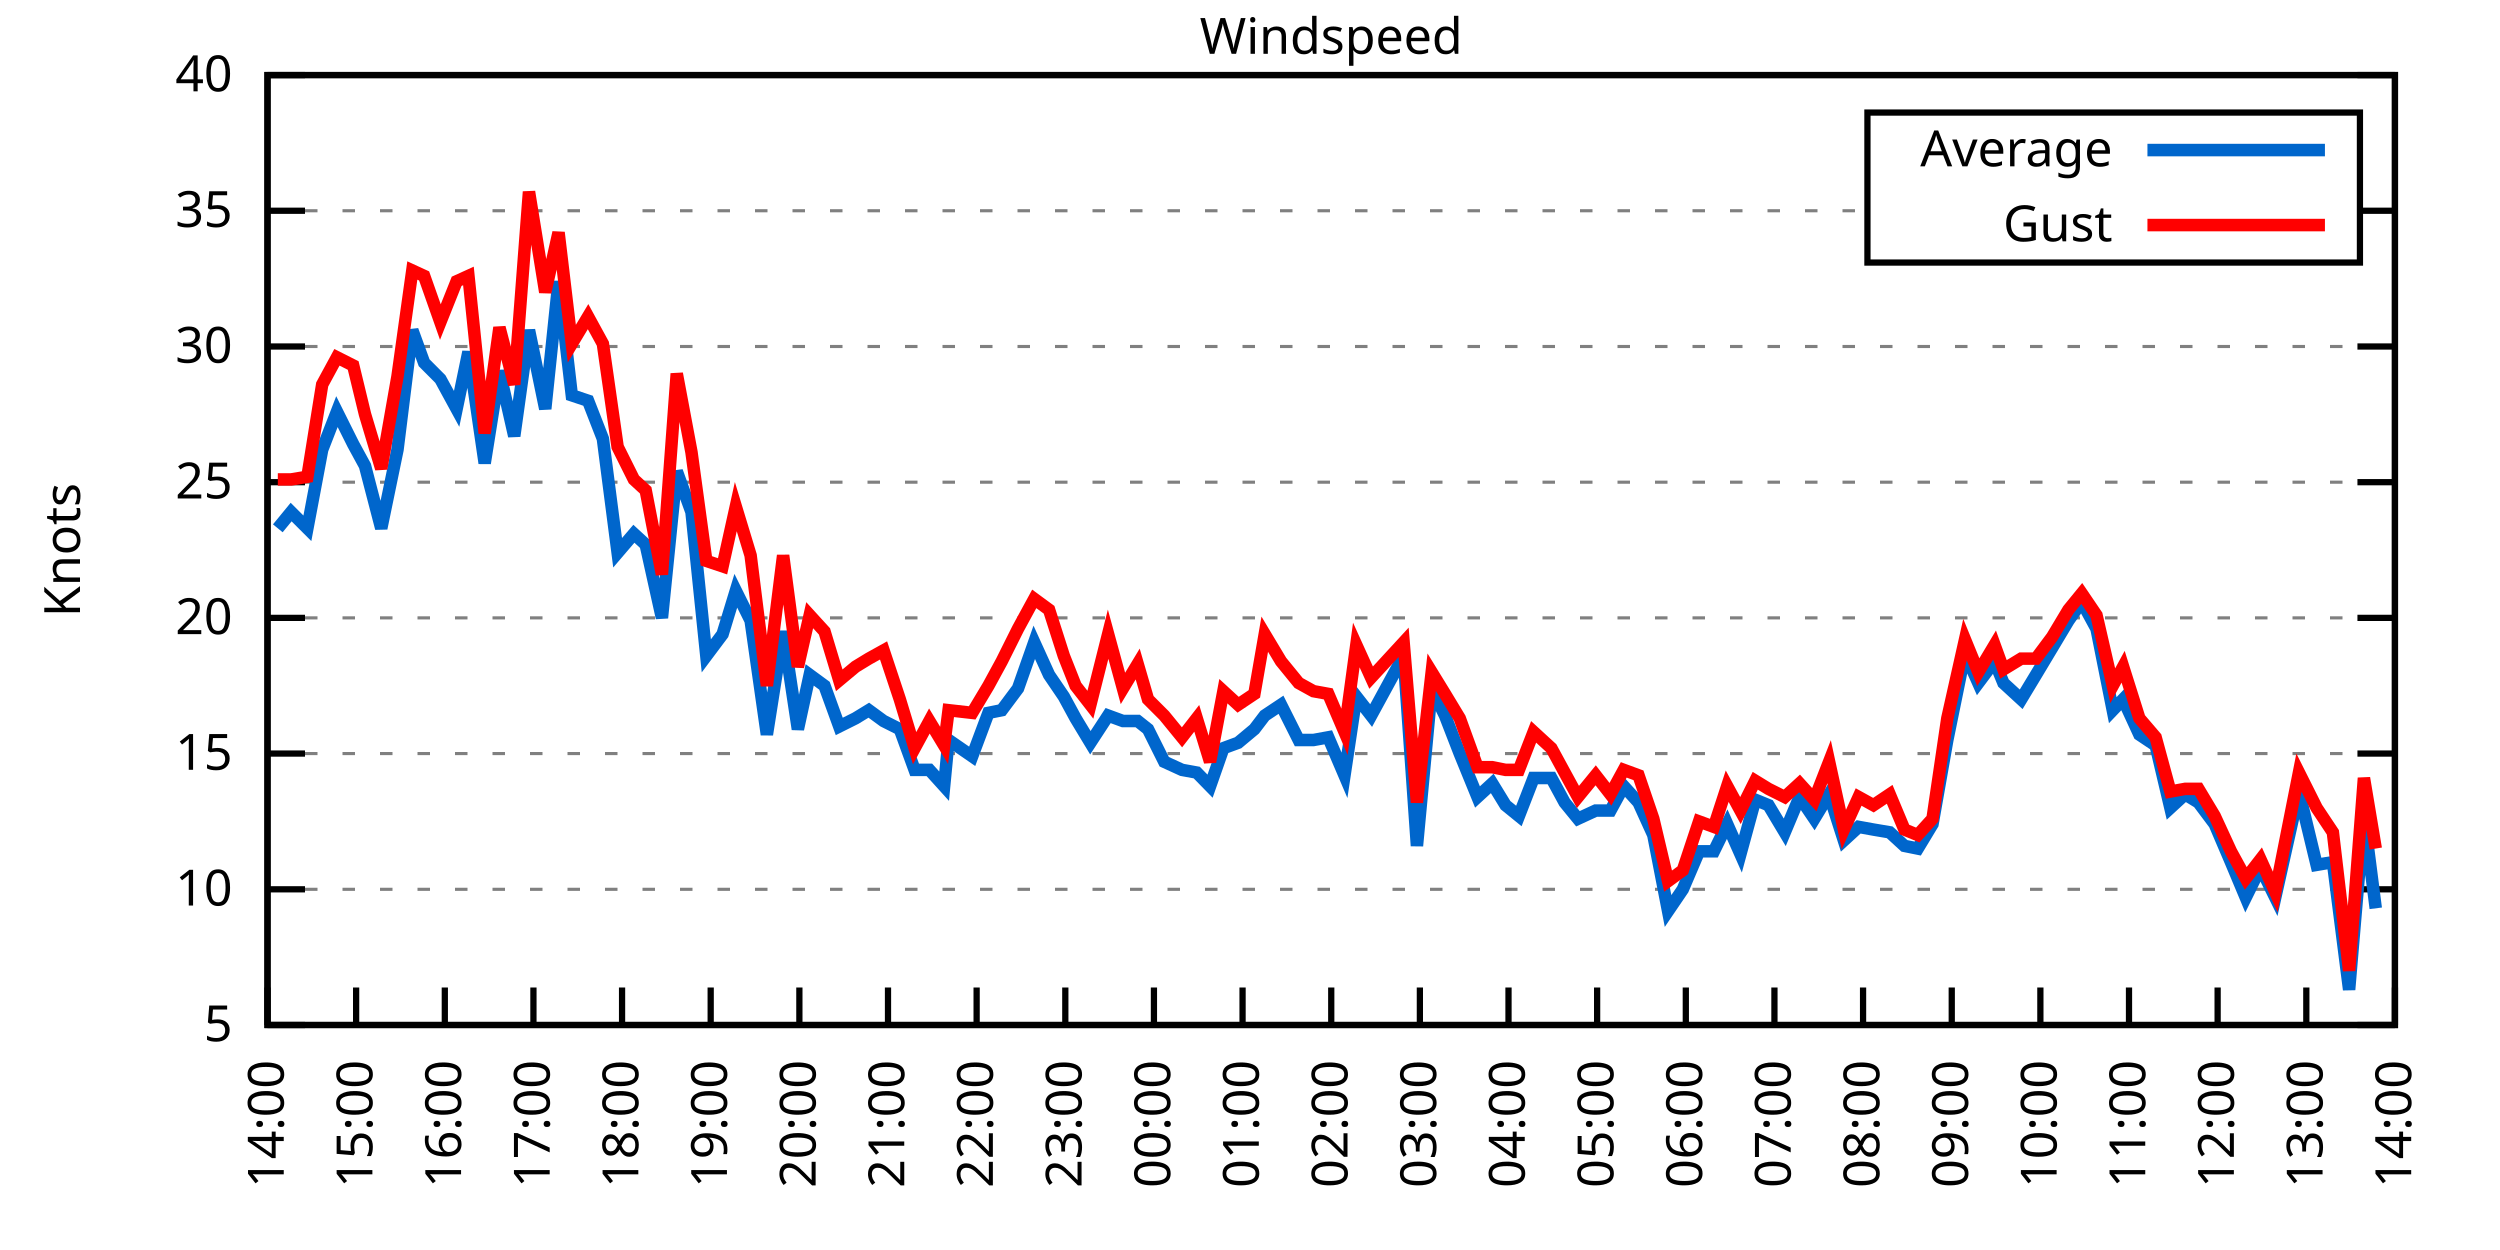
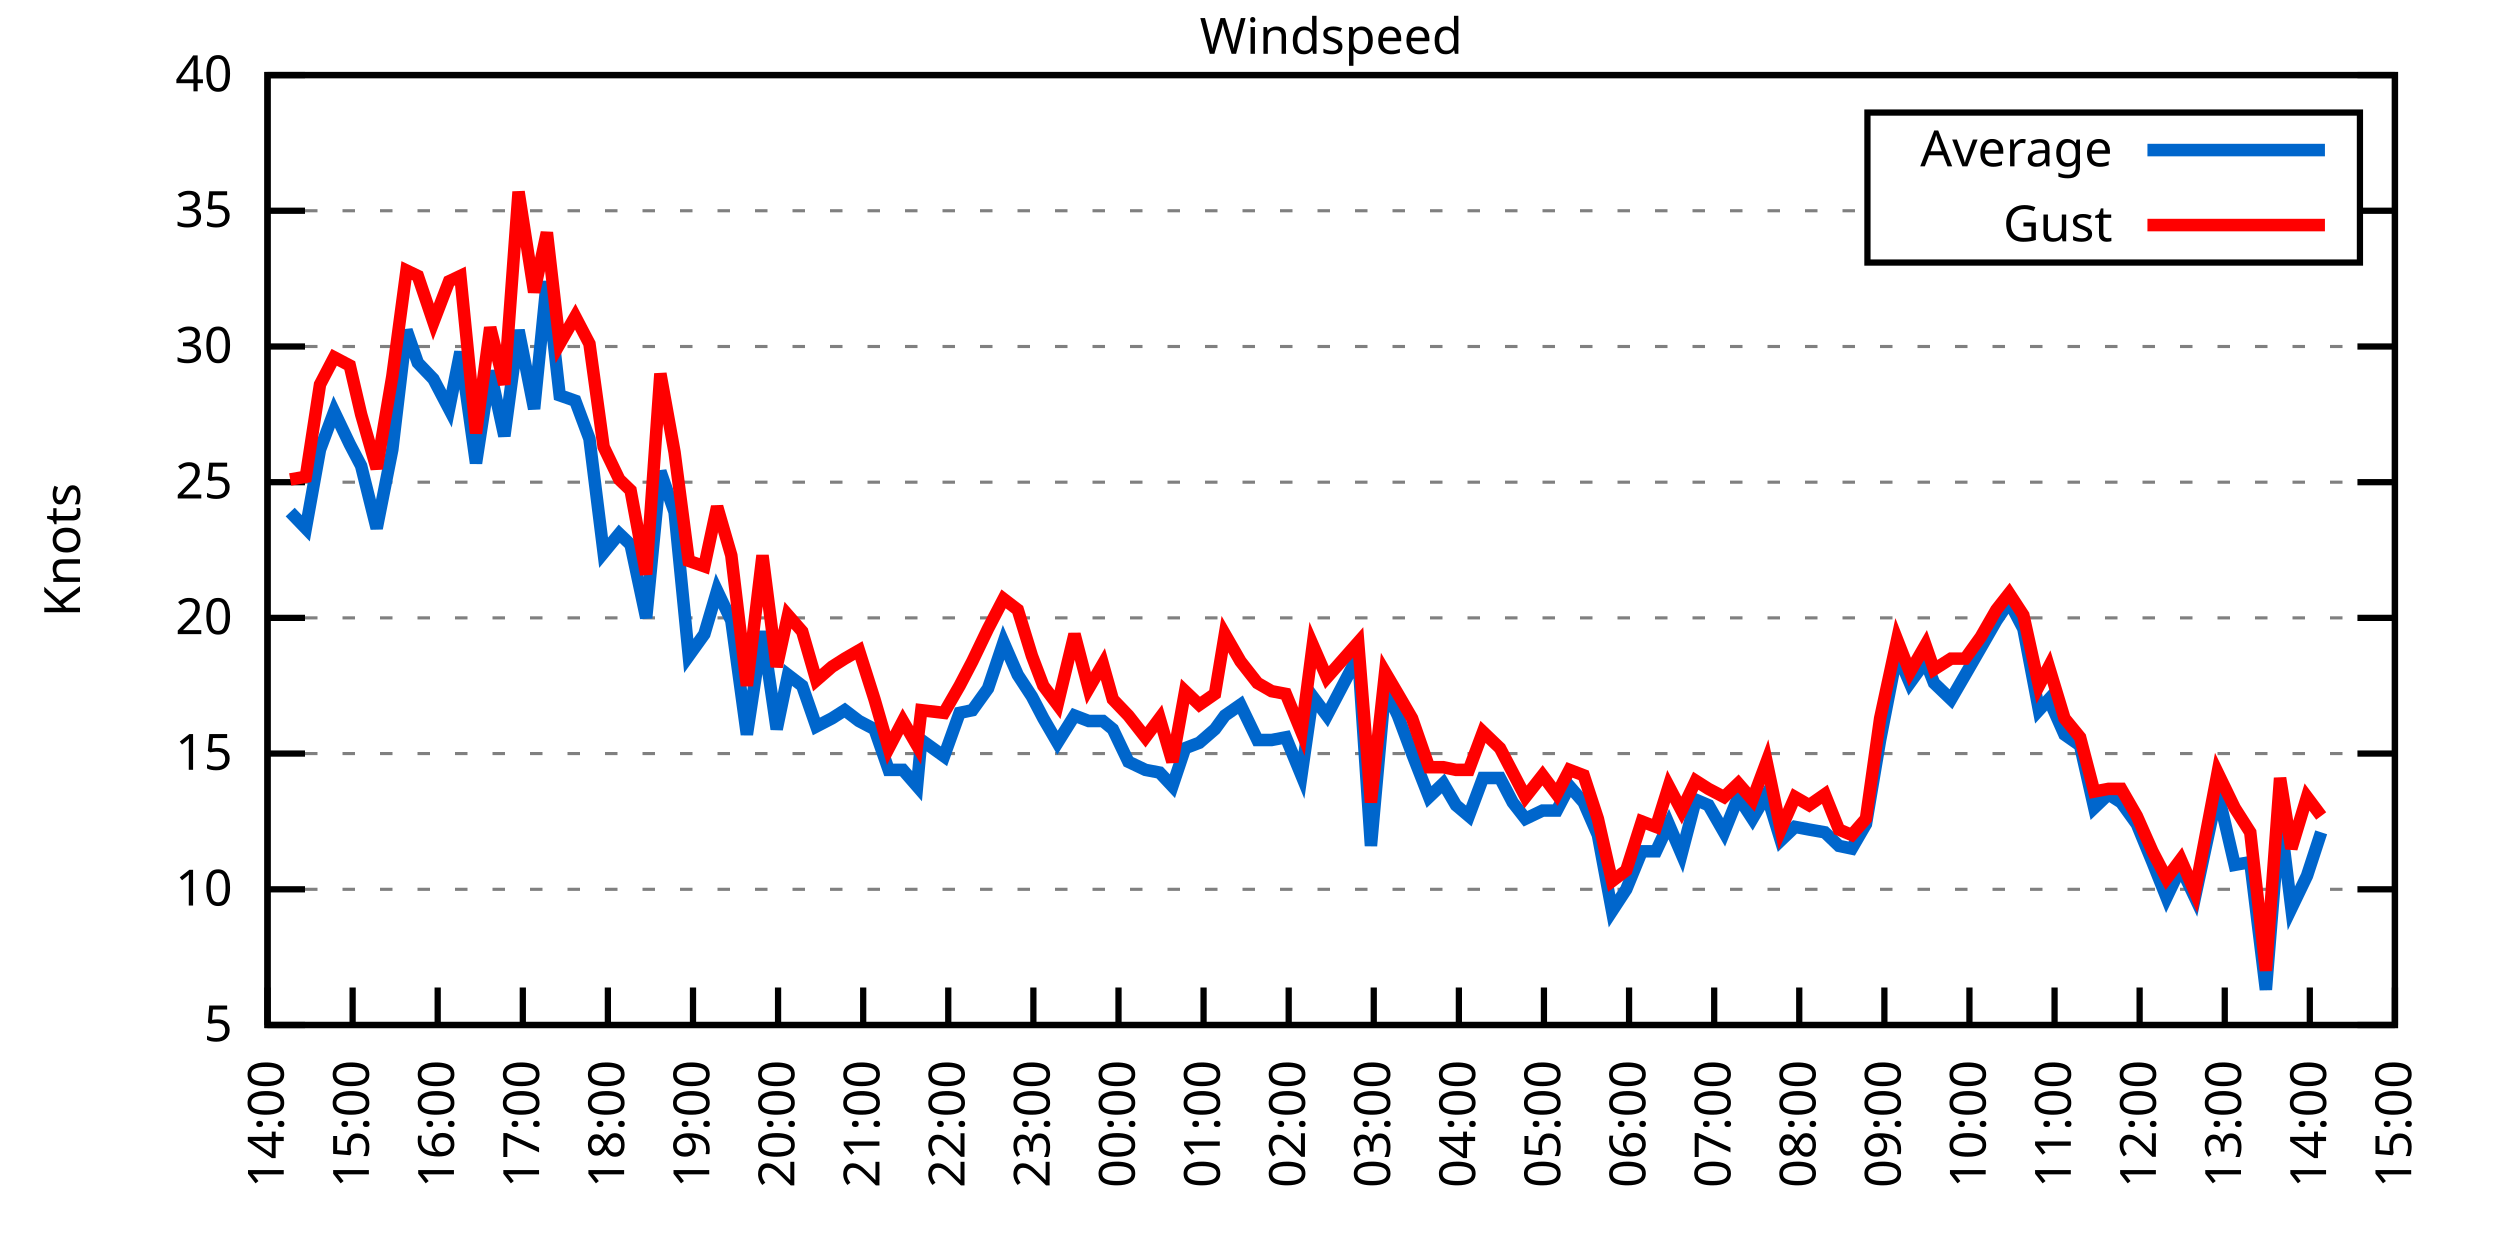
<svg xmlns="http://www.w3.org/2000/svg" xmlns:xlink="http://www.w3.org/1999/xlink" width="400" height="200" viewBox="0 0 400 200">
  <g id="gnuplot_canvas">
    <rect x="0" y="0" width="400" height="200" fill="none" />
    <defs>
      <circle id="gpDot" r="0.5" stroke-width="0.5" stroke="currentColor" />
      <path id="gpPt0" stroke-width="0.333" stroke="currentColor" d="M-1,0 h2 M0,-1 v2" />
      <path id="gpPt1" stroke-width="0.333" stroke="currentColor" d="M-1,-1 L1,1 M1,-1 L-1,1" />
      <path id="gpPt2" stroke-width="0.333" stroke="currentColor" d="M-1,0 L1,0 M0,-1 L0,1 M-1,-1 L1,1 M-1,1 L1,-1" />
      <rect id="gpPt3" stroke-width="0.333" stroke="currentColor" x="-1" y="-1" width="2" height="2" />
      <rect id="gpPt4" stroke-width="0.333" stroke="currentColor" fill="currentColor" x="-1" y="-1" width="2" height="2" />
      <circle id="gpPt5" stroke-width="0.333" stroke="currentColor" cx="0" cy="0" r="1" />
      <use xlink:href="#gpPt5" id="gpPt6" fill="currentColor" stroke="none" />
      <path id="gpPt7" stroke-width="0.333" stroke="currentColor" d="M0,-1.33 L-1.33,0.67 L1.33,0.67 z" />
      <use xlink:href="#gpPt7" id="gpPt8" fill="currentColor" stroke="none" />
      <use xlink:href="#gpPt7" id="gpPt9" stroke="currentColor" transform="rotate(180)" />
      <use xlink:href="#gpPt9" id="gpPt10" fill="currentColor" stroke="none" />
      <use xlink:href="#gpPt3" id="gpPt11" stroke="currentColor" transform="rotate(45)" />
      <use xlink:href="#gpPt11" id="gpPt12" fill="currentColor" stroke="none" />
      <path id="gpPt13" stroke-width="0.333" stroke="currentColor" d="M0,1.330 L1.265,0.411 L0.782,-1.067 L-0.782,-1.076 L-1.265,0.411 z" />
      <use xlink:href="#gpPt13" id="gpPt14" fill="currentColor" stroke="none" />
      <filter id="textbox" filterUnits="objectBoundingBox" x="0" y="0" height="1" width="1">
        <feFlood flood-color="white" flood-opacity="1" result="bgnd" />
        <feComposite in="SourceGraphic" in2="bgnd" operator="atop" />
      </filter>
      <filter id="greybox" filterUnits="objectBoundingBox" x="0" y="0" height="1" width="1">
        <feFlood flood-color="lightgrey" flood-opacity="1" result="grey" />
        <feComposite in="SourceGraphic" in2="grey" operator="atop" />
      </filter>
    </defs>
    <g fill="none" color="white" stroke="currentColor" stroke-width="1.00" stroke-linecap="butt" stroke-linejoin="miter">
</g>
    <g fill="none" color="black" stroke="currentColor" stroke-width="1.00" stroke-linecap="butt" stroke-linejoin="miter">
      <g stroke="none" shape-rendering="crispEdges">
        <polygon fill="rgb(255, 255, 255)" points="42.80,164.00 383.18,164.00 383.18,12.02 42.80,12.02 " />
      </g>
    </g>
    <g fill="none" color="black" stroke="currentColor" stroke-width="1.00" stroke-linecap="butt" stroke-linejoin="miter">
</g>
    <g fill="none" color="black" stroke="black" stroke-width="0.50" stroke-linecap="butt" stroke-linejoin="miter">
</g>
    <g fill="none" color="gray" stroke="currentColor" stroke-width="0.50" stroke-linecap="butt" stroke-linejoin="miter">
      <path stroke="gray" stroke-dasharray="2,4" class="gridline" d="M42.80,164.00 L383.19,164.00  " />
    </g>
    <g fill="none" color="gray" stroke="gray" stroke-width="1.00" stroke-linecap="butt" stroke-linejoin="miter">
</g>
    <g fill="none" color="black" stroke="currentColor" stroke-width="1.00" stroke-linecap="butt" stroke-linejoin="miter">
      <path stroke="black" d="M42.80,164.00 L48.80,164.00 M383.19,164.00 L377.19,164.00  " />
      <g transform="translate(37.20,166.60)" stroke="none" fill="black" font-family="Sans" font-size="8.00" text-anchor="end">
        <text>
          <tspan font-family="Sans"> 5</tspan>
        </text>
      </g>
    </g>
    <g fill="none" color="black" stroke="currentColor" stroke-width="1.00" stroke-linecap="butt" stroke-linejoin="miter">
</g>
    <g fill="none" color="black" stroke="black" stroke-width="0.50" stroke-linecap="butt" stroke-linejoin="miter">
</g>
    <g fill="none" color="gray" stroke="currentColor" stroke-width="0.50" stroke-linecap="butt" stroke-linejoin="miter">
      <path stroke="gray" stroke-dasharray="2,4" class="gridline" d="M42.80,142.29 L383.19,142.29  " />
    </g>
    <g fill="none" color="gray" stroke="gray" stroke-width="1.00" stroke-linecap="butt" stroke-linejoin="miter">
</g>
    <g fill="none" color="black" stroke="currentColor" stroke-width="1.00" stroke-linecap="butt" stroke-linejoin="miter">
      <path stroke="black" d="M42.80,142.29 L48.80,142.29 M383.19,142.29 L377.19,142.29  " />
      <g transform="translate(37.20,144.89)" stroke="none" fill="black" font-family="Sans" font-size="8.00" text-anchor="end">
        <text>
          <tspan font-family="Sans"> 10</tspan>
        </text>
      </g>
    </g>
    <g fill="none" color="black" stroke="currentColor" stroke-width="1.00" stroke-linecap="butt" stroke-linejoin="miter">
</g>
    <g fill="none" color="black" stroke="black" stroke-width="0.50" stroke-linecap="butt" stroke-linejoin="miter">
</g>
    <g fill="none" color="gray" stroke="currentColor" stroke-width="0.50" stroke-linecap="butt" stroke-linejoin="miter">
      <path stroke="gray" stroke-dasharray="2,4" class="gridline" d="M42.80,120.57 L383.19,120.57  " />
    </g>
    <g fill="none" color="gray" stroke="gray" stroke-width="1.00" stroke-linecap="butt" stroke-linejoin="miter">
</g>
    <g fill="none" color="black" stroke="currentColor" stroke-width="1.00" stroke-linecap="butt" stroke-linejoin="miter">
      <path stroke="black" d="M42.80,120.57 L48.80,120.57 M383.19,120.57 L377.19,120.57  " />
      <g transform="translate(37.20,123.17)" stroke="none" fill="black" font-family="Sans" font-size="8.00" text-anchor="end">
        <text>
          <tspan font-family="Sans"> 15</tspan>
        </text>
      </g>
    </g>
    <g fill="none" color="black" stroke="currentColor" stroke-width="1.00" stroke-linecap="butt" stroke-linejoin="miter">
</g>
    <g fill="none" color="black" stroke="black" stroke-width="0.50" stroke-linecap="butt" stroke-linejoin="miter">
</g>
    <g fill="none" color="gray" stroke="currentColor" stroke-width="0.50" stroke-linecap="butt" stroke-linejoin="miter">
      <path stroke="gray" stroke-dasharray="2,4" class="gridline" d="M42.80,98.86 L383.19,98.86  " />
    </g>
    <g fill="none" color="gray" stroke="gray" stroke-width="1.00" stroke-linecap="butt" stroke-linejoin="miter">
</g>
    <g fill="none" color="black" stroke="currentColor" stroke-width="1.00" stroke-linecap="butt" stroke-linejoin="miter">
      <path stroke="black" d="M42.80,98.86 L48.80,98.86 M383.19,98.86 L377.19,98.86  " />
      <g transform="translate(37.20,101.46)" stroke="none" fill="black" font-family="Sans" font-size="8.00" text-anchor="end">
        <text>
          <tspan font-family="Sans"> 20</tspan>
        </text>
      </g>
    </g>
    <g fill="none" color="black" stroke="currentColor" stroke-width="1.00" stroke-linecap="butt" stroke-linejoin="miter">
</g>
    <g fill="none" color="black" stroke="black" stroke-width="0.50" stroke-linecap="butt" stroke-linejoin="miter">
</g>
    <g fill="none" color="gray" stroke="currentColor" stroke-width="0.50" stroke-linecap="butt" stroke-linejoin="miter">
      <path stroke="gray" stroke-dasharray="2,4" class="gridline" d="M42.80,77.15 L383.19,77.15  " />
    </g>
    <g fill="none" color="gray" stroke="gray" stroke-width="1.00" stroke-linecap="butt" stroke-linejoin="miter">
</g>
    <g fill="none" color="black" stroke="currentColor" stroke-width="1.00" stroke-linecap="butt" stroke-linejoin="miter">
      <path stroke="black" d="M42.80,77.15 L48.80,77.15 M383.19,77.15 L377.19,77.15  " />
      <g transform="translate(37.20,79.75)" stroke="none" fill="black" font-family="Sans" font-size="8.00" text-anchor="end">
        <text>
          <tspan font-family="Sans"> 25</tspan>
        </text>
      </g>
    </g>
    <g fill="none" color="black" stroke="currentColor" stroke-width="1.00" stroke-linecap="butt" stroke-linejoin="miter">
</g>
    <g fill="none" color="black" stroke="black" stroke-width="0.50" stroke-linecap="butt" stroke-linejoin="miter">
</g>
    <g fill="none" color="gray" stroke="currentColor" stroke-width="0.50" stroke-linecap="butt" stroke-linejoin="miter">
      <path stroke="gray" stroke-dasharray="2,4" class="gridline" d="M42.80,55.44 L383.19,55.44  " />
    </g>
    <g fill="none" color="gray" stroke="gray" stroke-width="1.00" stroke-linecap="butt" stroke-linejoin="miter">
</g>
    <g fill="none" color="black" stroke="currentColor" stroke-width="1.00" stroke-linecap="butt" stroke-linejoin="miter">
      <path stroke="black" d="M42.80,55.44 L48.80,55.44 M383.19,55.44 L377.19,55.44  " />
      <g transform="translate(37.20,58.04)" stroke="none" fill="black" font-family="Sans" font-size="8.00" text-anchor="end">
        <text>
          <tspan font-family="Sans"> 30</tspan>
        </text>
      </g>
    </g>
    <g fill="none" color="black" stroke="currentColor" stroke-width="1.00" stroke-linecap="butt" stroke-linejoin="miter">
</g>
    <g fill="none" color="black" stroke="black" stroke-width="0.50" stroke-linecap="butt" stroke-linejoin="miter">
</g>
    <g fill="none" color="gray" stroke="currentColor" stroke-width="0.50" stroke-linecap="butt" stroke-linejoin="miter">
      <path stroke="gray" stroke-dasharray="2,4" class="gridline" d="M42.80,33.72 L298.79,33.72 M377.59,33.72 L383.19,33.72  " />
    </g>
    <g fill="none" color="gray" stroke="gray" stroke-width="1.00" stroke-linecap="butt" stroke-linejoin="miter">
</g>
    <g fill="none" color="black" stroke="currentColor" stroke-width="1.00" stroke-linecap="butt" stroke-linejoin="miter">
      <path stroke="black" d="M42.80,33.72 L48.80,33.72 M383.19,33.72 L377.19,33.72  " />
      <g transform="translate(37.20,36.32)" stroke="none" fill="black" font-family="Sans" font-size="8.00" text-anchor="end">
        <text>
          <tspan font-family="Sans"> 35</tspan>
        </text>
      </g>
    </g>
    <g fill="none" color="black" stroke="currentColor" stroke-width="1.00" stroke-linecap="butt" stroke-linejoin="miter">
</g>
    <g fill="none" color="black" stroke="black" stroke-width="0.50" stroke-linecap="butt" stroke-linejoin="miter">
</g>
    <g fill="none" color="gray" stroke="currentColor" stroke-width="0.50" stroke-linecap="butt" stroke-linejoin="miter">
      <path stroke="gray" stroke-dasharray="2,4" class="gridline" d="M42.80,12.01 L383.19,12.01  " />
    </g>
    <g fill="none" color="gray" stroke="gray" stroke-width="1.00" stroke-linecap="butt" stroke-linejoin="miter">
</g>
    <g fill="none" color="black" stroke="currentColor" stroke-width="1.00" stroke-linecap="butt" stroke-linejoin="miter">
      <path stroke="black" d="M42.80,12.01 L48.80,12.01 M383.19,12.01 L377.19,12.01  " />
      <g transform="translate(37.20,14.61)" stroke="none" fill="black" font-family="Sans" font-size="8.00" text-anchor="end">
        <text>
          <tspan font-family="Sans"> 40</tspan>
        </text>
      </g>
    </g>
    <g fill="none" color="black" stroke="currentColor" stroke-width="1.00" stroke-linecap="butt" stroke-linejoin="miter">
      <path stroke="black" d="M42.80,164.00 L42.80,158.00  " />
      <g transform="translate(45.40,169.60) rotate(270.00)" stroke="none" fill="black" font-family="Sans" font-size="8.00" text-anchor="end">
        <text>
          <tspan font-family="Sans">14:00</tspan>
        </text>
      </g>
    </g>
    <g fill="none" color="black" stroke="currentColor" stroke-width="1.00" stroke-linecap="butt" stroke-linejoin="miter">
-       <path stroke="black" d="M56.98,164.00 L56.98,158.00  " />
-       <g transform="translate(59.58,169.60) rotate(270.00)" stroke="none" fill="black" font-family="Sans" font-size="8.00" text-anchor="end">
+       <path stroke="black" d="M56.42,164.00 L56.42,158.00  " />
+       <g transform="translate(59.02,169.60) rotate(270.00)" stroke="none" fill="black" font-family="Sans" font-size="8.00" text-anchor="end">
        <text>
          <tspan font-family="Sans">15:00</tspan>
        </text>
      </g>
    </g>
    <g fill="none" color="black" stroke="currentColor" stroke-width="1.00" stroke-linecap="butt" stroke-linejoin="miter">
-       <path stroke="black" d="M71.17,164.00 L71.17,158.00  " />
-       <g transform="translate(73.77,169.60) rotate(270.00)" stroke="none" fill="black" font-family="Sans" font-size="8.00" text-anchor="end">
+       <path stroke="black" d="M70.03,164.00 L70.03,158.00  " />
+       <g transform="translate(72.63,169.60) rotate(270.00)" stroke="none" fill="black" font-family="Sans" font-size="8.00" text-anchor="end">
        <text>
          <tspan font-family="Sans">16:00</tspan>
        </text>
      </g>
    </g>
    <g fill="none" color="black" stroke="currentColor" stroke-width="1.00" stroke-linecap="butt" stroke-linejoin="miter">
-       <path stroke="black" d="M85.35,164.00 L85.35,158.00  " />
-       <g transform="translate(87.95,169.60) rotate(270.00)" stroke="none" fill="black" font-family="Sans" font-size="8.00" text-anchor="end">
+       <path stroke="black" d="M83.65,164.00 L83.65,158.00  " />
+       <g transform="translate(86.25,169.60) rotate(270.00)" stroke="none" fill="black" font-family="Sans" font-size="8.00" text-anchor="end">
        <text>
          <tspan font-family="Sans">17:00</tspan>
        </text>
      </g>
    </g>
    <g fill="none" color="black" stroke="currentColor" stroke-width="1.00" stroke-linecap="butt" stroke-linejoin="miter">
-       <path stroke="black" d="M99.53,164.00 L99.53,158.00  " />
-       <g transform="translate(102.13,169.60) rotate(270.00)" stroke="none" fill="black" font-family="Sans" font-size="8.00" text-anchor="end">
+       <path stroke="black" d="M97.26,164.00 L97.26,158.00  " />
+       <g transform="translate(99.86,169.60) rotate(270.00)" stroke="none" fill="black" font-family="Sans" font-size="8.00" text-anchor="end">
        <text>
          <tspan font-family="Sans">18:00</tspan>
        </text>
      </g>
    </g>
    <g fill="none" color="black" stroke="currentColor" stroke-width="1.00" stroke-linecap="butt" stroke-linejoin="miter">
-       <path stroke="black" d="M113.71,164.00 L113.71,158.00  " />
-       <g transform="translate(116.31,169.60) rotate(270.00)" stroke="none" fill="black" font-family="Sans" font-size="8.00" text-anchor="end">
+       <path stroke="black" d="M110.88,164.00 L110.88,158.00  " />
+       <g transform="translate(113.48,169.60) rotate(270.00)" stroke="none" fill="black" font-family="Sans" font-size="8.00" text-anchor="end">
        <text>
          <tspan font-family="Sans">19:00</tspan>
        </text>
      </g>
    </g>
    <g fill="none" color="black" stroke="currentColor" stroke-width="1.00" stroke-linecap="butt" stroke-linejoin="miter">
-       <path stroke="black" d="M127.90,164.00 L127.90,158.00  " />
-       <g transform="translate(130.50,169.60) rotate(270.00)" stroke="none" fill="black" font-family="Sans" font-size="8.00" text-anchor="end">
+       <path stroke="black" d="M124.49,164.00 L124.49,158.00  " />
+       <g transform="translate(127.09,169.60) rotate(270.00)" stroke="none" fill="black" font-family="Sans" font-size="8.00" text-anchor="end">
        <text>
          <tspan font-family="Sans">20:00</tspan>
        </text>
      </g>
    </g>
    <g fill="none" color="black" stroke="currentColor" stroke-width="1.00" stroke-linecap="butt" stroke-linejoin="miter">
-       <path stroke="black" d="M142.08,164.00 L142.08,158.00  " />
-       <g transform="translate(144.68,169.60) rotate(270.00)" stroke="none" fill="black" font-family="Sans" font-size="8.00" text-anchor="end">
+       <path stroke="black" d="M138.11,164.00 L138.11,158.00  " />
+       <g transform="translate(140.71,169.60) rotate(270.00)" stroke="none" fill="black" font-family="Sans" font-size="8.00" text-anchor="end">
        <text>
          <tspan font-family="Sans">21:00</tspan>
        </text>
      </g>
    </g>
    <g fill="none" color="black" stroke="currentColor" stroke-width="1.00" stroke-linecap="butt" stroke-linejoin="miter">
-       <path stroke="black" d="M156.26,164.00 L156.26,158.00  " />
-       <g transform="translate(158.86,169.60) rotate(270.00)" stroke="none" fill="black" font-family="Sans" font-size="8.00" text-anchor="end">
+       <path stroke="black" d="M151.72,164.00 L151.72,158.00  " />
+       <g transform="translate(154.32,169.60) rotate(270.00)" stroke="none" fill="black" font-family="Sans" font-size="8.00" text-anchor="end">
        <text>
          <tspan font-family="Sans">22:00</tspan>
        </text>
      </g>
    </g>
    <g fill="none" color="black" stroke="currentColor" stroke-width="1.00" stroke-linecap="butt" stroke-linejoin="miter">
-       <path stroke="black" d="M170.45,164.00 L170.45,158.00  " />
-       <g transform="translate(173.05,169.60) rotate(270.00)" stroke="none" fill="black" font-family="Sans" font-size="8.00" text-anchor="end">
+       <path stroke="black" d="M165.34,164.00 L165.34,158.00  " />
+       <g transform="translate(167.94,169.60) rotate(270.00)" stroke="none" fill="black" font-family="Sans" font-size="8.00" text-anchor="end">
        <text>
          <tspan font-family="Sans">23:00</tspan>
        </text>
      </g>
    </g>
    <g fill="none" color="black" stroke="currentColor" stroke-width="1.00" stroke-linecap="butt" stroke-linejoin="miter">
-       <path stroke="black" d="M184.63,164.00 L184.63,158.00  " />
-       <g transform="translate(187.23,169.60) rotate(270.00)" stroke="none" fill="black" font-family="Sans" font-size="8.00" text-anchor="end">
+       <path stroke="black" d="M178.96,164.00 L178.96,158.00  " />
+       <g transform="translate(181.56,169.60) rotate(270.00)" stroke="none" fill="black" font-family="Sans" font-size="8.00" text-anchor="end">
        <text>
          <tspan font-family="Sans">00:00</tspan>
        </text>
      </g>
    </g>
    <g fill="none" color="black" stroke="currentColor" stroke-width="1.00" stroke-linecap="butt" stroke-linejoin="miter">
-       <path stroke="black" d="M198.81,164.00 L198.81,158.00  " />
-       <g transform="translate(201.41,169.60) rotate(270.00)" stroke="none" fill="black" font-family="Sans" font-size="8.00" text-anchor="end">
+       <path stroke="black" d="M192.57,164.00 L192.57,158.00  " />
+       <g transform="translate(195.17,169.60) rotate(270.00)" stroke="none" fill="black" font-family="Sans" font-size="8.00" text-anchor="end">
        <text>
          <tspan font-family="Sans">01:00</tspan>
        </text>
      </g>
    </g>
    <g fill="none" color="black" stroke="currentColor" stroke-width="1.00" stroke-linecap="butt" stroke-linejoin="miter">
-       <path stroke="black" d="M213.00,164.00 L213.00,158.00  " />
-       <g transform="translate(215.60,169.60) rotate(270.00)" stroke="none" fill="black" font-family="Sans" font-size="8.00" text-anchor="end">
+       <path stroke="black" d="M206.19,164.00 L206.19,158.00  " />
+       <g transform="translate(208.79,169.60) rotate(270.00)" stroke="none" fill="black" font-family="Sans" font-size="8.00" text-anchor="end">
        <text>
          <tspan font-family="Sans">02:00</tspan>
        </text>
      </g>
    </g>
    <g fill="none" color="black" stroke="currentColor" stroke-width="1.00" stroke-linecap="butt" stroke-linejoin="miter">
-       <path stroke="black" d="M227.18,164.00 L227.18,158.00  " />
-       <g transform="translate(229.78,169.60) rotate(270.00)" stroke="none" fill="black" font-family="Sans" font-size="8.00" text-anchor="end">
+       <path stroke="black" d="M219.80,164.00 L219.80,158.00  " />
+       <g transform="translate(222.40,169.60) rotate(270.00)" stroke="none" fill="black" font-family="Sans" font-size="8.00" text-anchor="end">
        <text>
          <tspan font-family="Sans">03:00</tspan>
        </text>
      </g>
    </g>
    <g fill="none" color="black" stroke="currentColor" stroke-width="1.00" stroke-linecap="butt" stroke-linejoin="miter">
-       <path stroke="black" d="M241.36,164.00 L241.36,158.00  " />
-       <g transform="translate(243.96,169.60) rotate(270.00)" stroke="none" fill="black" font-family="Sans" font-size="8.00" text-anchor="end">
+       <path stroke="black" d="M233.42,164.00 L233.42,158.00  " />
+       <g transform="translate(236.02,169.60) rotate(270.00)" stroke="none" fill="black" font-family="Sans" font-size="8.00" text-anchor="end">
        <text>
          <tspan font-family="Sans">04:00</tspan>
        </text>
      </g>
    </g>
    <g fill="none" color="black" stroke="currentColor" stroke-width="1.00" stroke-linecap="butt" stroke-linejoin="miter">
-       <path stroke="black" d="M255.54,164.00 L255.54,158.00  " />
-       <g transform="translate(258.14,169.60) rotate(270.00)" stroke="none" fill="black" font-family="Sans" font-size="8.00" text-anchor="end">
+       <path stroke="black" d="M247.03,164.00 L247.03,158.00  " />
+       <g transform="translate(249.63,169.60) rotate(270.00)" stroke="none" fill="black" font-family="Sans" font-size="8.00" text-anchor="end">
        <text>
          <tspan font-family="Sans">05:00</tspan>
        </text>
      </g>
    </g>
    <g fill="none" color="black" stroke="currentColor" stroke-width="1.00" stroke-linecap="butt" stroke-linejoin="miter">
-       <path stroke="black" d="M269.73,164.00 L269.73,158.00  " />
-       <g transform="translate(272.33,169.60) rotate(270.00)" stroke="none" fill="black" font-family="Sans" font-size="8.00" text-anchor="end">
+       <path stroke="black" d="M260.65,164.00 L260.65,158.00  " />
+       <g transform="translate(263.25,169.60) rotate(270.00)" stroke="none" fill="black" font-family="Sans" font-size="8.00" text-anchor="end">
        <text>
          <tspan font-family="Sans">06:00</tspan>
        </text>
      </g>
    </g>
    <g fill="none" color="black" stroke="currentColor" stroke-width="1.00" stroke-linecap="butt" stroke-linejoin="miter">
-       <path stroke="black" d="M283.91,164.00 L283.91,158.00  " />
-       <g transform="translate(286.51,169.60) rotate(270.00)" stroke="none" fill="black" font-family="Sans" font-size="8.00" text-anchor="end">
+       <path stroke="black" d="M274.27,164.00 L274.27,158.00  " />
+       <g transform="translate(276.87,169.60) rotate(270.00)" stroke="none" fill="black" font-family="Sans" font-size="8.00" text-anchor="end">
        <text>
          <tspan font-family="Sans">07:00</tspan>
        </text>
      </g>
    </g>
    <g fill="none" color="black" stroke="currentColor" stroke-width="1.00" stroke-linecap="butt" stroke-linejoin="miter">
-       <path stroke="black" d="M298.09,164.00 L298.09,158.00  " />
-       <g transform="translate(300.69,169.60) rotate(270.00)" stroke="none" fill="black" font-family="Sans" font-size="8.00" text-anchor="end">
+       <path stroke="black" d="M287.88,164.00 L287.88,158.00  " />
+       <g transform="translate(290.48,169.60) rotate(270.00)" stroke="none" fill="black" font-family="Sans" font-size="8.00" text-anchor="end">
        <text>
          <tspan font-family="Sans">08:00</tspan>
        </text>
      </g>
    </g>
    <g fill="none" color="black" stroke="currentColor" stroke-width="1.00" stroke-linecap="butt" stroke-linejoin="miter">
-       <path stroke="black" d="M312.28,164.00 L312.28,158.00  " />
-       <g transform="translate(314.88,169.60) rotate(270.00)" stroke="none" fill="black" font-family="Sans" font-size="8.00" text-anchor="end">
+       <path stroke="black" d="M301.50,164.00 L301.50,158.00  " />
+       <g transform="translate(304.10,169.60) rotate(270.00)" stroke="none" fill="black" font-family="Sans" font-size="8.00" text-anchor="end">
        <text>
          <tspan font-family="Sans">09:00</tspan>
        </text>
      </g>
    </g>
    <g fill="none" color="black" stroke="currentColor" stroke-width="1.00" stroke-linecap="butt" stroke-linejoin="miter">
-       <path stroke="black" d="M326.46,164.00 L326.46,158.00  " />
-       <g transform="translate(329.06,169.60) rotate(270.00)" stroke="none" fill="black" font-family="Sans" font-size="8.00" text-anchor="end">
+       <path stroke="black" d="M315.11,164.00 L315.11,158.00  " />
+       <g transform="translate(317.71,169.60) rotate(270.00)" stroke="none" fill="black" font-family="Sans" font-size="8.00" text-anchor="end">
        <text>
          <tspan font-family="Sans">10:00</tspan>
        </text>
      </g>
    </g>
    <g fill="none" color="black" stroke="currentColor" stroke-width="1.00" stroke-linecap="butt" stroke-linejoin="miter">
-       <path stroke="black" d="M340.64,164.00 L340.64,158.00  " />
-       <g transform="translate(343.24,169.60) rotate(270.00)" stroke="none" fill="black" font-family="Sans" font-size="8.00" text-anchor="end">
+       <path stroke="black" d="M328.73,164.00 L328.73,158.00  " />
+       <g transform="translate(331.33,169.60) rotate(270.00)" stroke="none" fill="black" font-family="Sans" font-size="8.00" text-anchor="end">
        <text>
          <tspan font-family="Sans">11:00</tspan>
        </text>
      </g>
    </g>
    <g fill="none" color="black" stroke="currentColor" stroke-width="1.00" stroke-linecap="butt" stroke-linejoin="miter">
-       <path stroke="black" d="M354.82,164.00 L354.82,158.00  " />
-       <g transform="translate(357.42,169.60) rotate(270.00)" stroke="none" fill="black" font-family="Sans" font-size="8.00" text-anchor="end">
+       <path stroke="black" d="M342.34,164.00 L342.34,158.00  " />
+       <g transform="translate(344.94,169.60) rotate(270.00)" stroke="none" fill="black" font-family="Sans" font-size="8.00" text-anchor="end">
        <text>
          <tspan font-family="Sans">12:00</tspan>
        </text>
      </g>
    </g>
    <g fill="none" color="black" stroke="currentColor" stroke-width="1.00" stroke-linecap="butt" stroke-linejoin="miter">
-       <path stroke="black" d="M369.01,164.00 L369.01,158.00  " />
-       <g transform="translate(371.61,169.60) rotate(270.00)" stroke="none" fill="black" font-family="Sans" font-size="8.00" text-anchor="end">
+       <path stroke="black" d="M355.96,164.00 L355.96,158.00  " />
+       <g transform="translate(358.56,169.60) rotate(270.00)" stroke="none" fill="black" font-family="Sans" font-size="8.00" text-anchor="end">
        <text>
          <tspan font-family="Sans">13:00</tspan>
+         </text>
+       </g>
+     </g>
+     <g fill="none" color="black" stroke="currentColor" stroke-width="1.00" stroke-linecap="butt" stroke-linejoin="miter">
+       <path stroke="black" d="M369.57,164.00 L369.57,158.00  " />
+       <g transform="translate(372.17,169.60) rotate(270.00)" stroke="none" fill="black" font-family="Sans" font-size="8.00" text-anchor="end">
+         <text>
+           <tspan font-family="Sans">14:00</tspan>
        </text>
      </g>
    </g>
    <g fill="none" color="black" stroke="currentColor" stroke-width="1.00" stroke-linecap="butt" stroke-linejoin="miter">
      <path stroke="black" d="M383.19,164.00 L383.19,158.00  " />
      <g transform="translate(385.79,169.60) rotate(270.00)" stroke="none" fill="black" font-family="Sans" font-size="8.00" text-anchor="end">
        <text>
-           <tspan font-family="Sans">14:00</tspan>
+           <tspan font-family="Sans">15:00</tspan>
        </text>
      </g>
    </g>
    <g fill="none" color="black" stroke="currentColor" stroke-width="1.00" stroke-linecap="butt" stroke-linejoin="miter">
</g>
    <g fill="none" color="black" stroke="currentColor" stroke-width="1.00" stroke-linecap="butt" stroke-linejoin="miter">
      <path stroke="black" d="M42.80,12.01 L42.80,164.00 L383.19,164.00 L383.19,12.01 L42.80,12.01 Z  " />
    </g>
    <g fill="none" color="black" stroke="currentColor" stroke-width="1.00" stroke-linecap="butt" stroke-linejoin="miter">
</g>
    <g fill="none" color="black" stroke="currentColor" stroke-width="1.00" stroke-linecap="butt" stroke-linejoin="miter">
      <path stroke="black" d="M298.79,42.01 L298.79,18.01 L377.59,18.01 L377.59,42.01 L298.79,42.01 Z  " />
    </g>
    <g id="Windspeed_plot_1">
      <g fill="none" color="white" stroke="black" stroke-width="2.00" stroke-linecap="butt" stroke-linejoin="miter">
</g>
      <g fill="none" color="black" stroke="currentColor" stroke-width="2.00" stroke-linecap="butt" stroke-linejoin="miter">
        <g transform="translate(337.99,26.61)" stroke="none" fill="black" font-family="Sans" font-size="8.00" text-anchor="end">
          <text>
            <tspan font-family="Sans">Average</tspan>
          </text>
        </g>
      </g>
      <g fill="none" color="black" stroke="currentColor" stroke-width="2.00" stroke-linecap="butt" stroke-linejoin="miter">
-         <path stroke="rgb(  0, 102, 204)" d="M343.59,24.01 L371.99,24.01 M44.45,84.53 L46.58,81.93 L49.18,84.53 L51.55,71.94 L53.91,65.86 L56.51,71.07   L58.40,74.54 L61.00,84.53 L63.60,71.94 L65.97,52.83 L67.86,58.04 L70.46,60.65 L73.06,65.42 L74.95,56.30   L77.55,74.11 L79.91,59.34 L82.28,69.77 L84.64,52.83 L87.24,65.42 L89.37,45.01 L91.49,63.25 L94.09,64.12   L96.46,70.20 L98.82,88.44 L101.42,85.40 L103.31,87.14 L105.91,98.86 L108.28,75.41 L110.64,81.93 L113.01,104.94   L115.61,101.47 L117.73,94.52 L120.10,99.30 L122.70,117.53 L125.30,101.03 L127.66,116.67 L129.55,107.98 L131.92,109.72   L134.28,116.23 L136.88,114.93 L139.01,113.63 L141.37,115.36 L143.97,116.67 L146.34,123.18 L148.70,123.18 L151.06,125.79   L151.77,118.40 L155.55,121.01 L158.15,114.06 L160.28,113.63 L162.88,110.15 L165.48,102.77 L167.85,107.98 L170.21,111.45   L172.10,114.93 L174.46,118.84 L177.30,114.49 L179.67,115.36 L182.03,115.36 L183.68,116.67 L186.28,121.88 L189.12,123.18   L191.48,123.61 L193.61,125.79 L195.74,119.71 L198.10,118.84 L200.70,116.67 L202.36,114.49 L204.96,112.76 L207.79,118.40   L210.16,118.40 L212.52,117.97 L215.12,124.05 L217.01,111.45 L219.38,114.49 L224.58,104.94 L226.71,135.34 L229.07,110.15   L231.20,114.49 L233.56,120.57 L236.40,127.52 L238.76,125.35 L240.89,128.83 L243.02,130.56 L245.38,124.48 L248.22,124.48   L250.34,128.39 L252.47,131.00 L255.31,129.69 L257.67,129.69 L259.80,125.79 L262.16,128.39 L264.53,133.60 L266.89,145.76   L269.25,142.29 L271.85,136.21 L274.22,136.21 L276.35,131.86 L278.47,136.64 L280.84,127.96 L282.96,128.83 L285.56,133.17   L287.93,127.52 L290.29,131.00 L292.66,127.09 L295.02,134.47 L297.38,132.30 L299.75,132.73 L302.35,133.17 L304.71,135.34   L306.84,135.77 L309.20,131.86 L311.57,118.40 L314.40,104.51 L316.53,109.28 L319.13,105.81 L320.55,109.28 L323.39,111.89   L325.75,107.98 L328.35,103.64 L330.95,99.30 L333.08,96.26 L335.44,100.60 L338.04,113.63 L339.70,111.89 L342.30,117.53   L344.90,119.27 L347.26,129.26 L349.62,127.09 L351.75,128.39 L354.35,131.86 L356.95,137.94 L359.32,143.59 L361.68,138.81   L364.04,143.59 L367.83,126.65 L370.66,138.38 L373.26,137.94 L375.86,158.35 L378.23,130.56 L380.12,145.33  " />
+         <path stroke="rgb(  0, 102, 204)" d="M343.59,24.01 L371.99,24.01 M46.43,81.93 L48.93,84.53 L51.20,71.94 L53.47,65.86 L55.96,71.07 L57.78,74.54   L60.27,84.53 L62.77,71.94 L65.04,52.83 L66.85,58.04 L69.35,60.65 L71.85,65.42 L73.66,56.30 L76.16,74.11   L78.43,59.34 L80.70,69.77 L82.97,52.83 L85.46,65.42 L87.50,45.01 L89.55,63.25 L92.04,64.12 L94.31,70.20   L96.58,88.44 L99.08,85.40 L100.89,87.14 L103.39,98.86 L105.66,75.41 L107.93,81.93 L110.20,104.94 L112.69,101.47   L114.74,94.52 L117.01,99.30 L119.50,117.53 L122.00,101.03 L124.27,116.67 L126.08,107.98 L128.35,109.72 L130.62,116.23   L133.12,114.93 L135.16,113.63 L137.43,115.36 L139.92,116.67 L142.19,123.18 L144.46,123.18 L146.73,125.79 L147.41,118.40   L151.04,121.01 L153.54,114.06 L155.58,113.63 L158.08,110.15 L160.57,102.77 L162.84,107.98 L165.11,111.45 L166.93,114.93   L169.20,118.84 L171.92,114.49 L174.19,115.36 L176.46,115.36 L178.05,116.67 L180.54,121.88 L183.27,123.18 L185.54,123.61   L187.58,125.79 L189.62,119.71 L191.89,118.84 L194.39,116.67 L195.98,114.49 L198.47,112.76 L201.19,118.40 L203.46,118.40   L205.73,117.97 L208.23,124.05 L210.04,111.45 L212.31,114.49 L217.31,104.94 L219.35,135.34 L221.62,110.15 L223.66,114.49   L225.93,120.57 L228.65,127.52 L230.92,125.35 L232.96,128.83 L235.01,130.56 L237.28,124.48 L240.00,124.48 L242.04,128.39   L244.08,131.00 L246.81,129.69 L249.08,129.69 L251.12,125.79 L253.39,128.39 L255.66,133.60 L257.93,145.76 L260.20,142.29   L262.69,136.21 L264.96,136.21 L267.00,131.86 L269.05,136.64 L271.32,127.96 L273.36,128.83 L275.85,133.17 L278.12,127.52   L280.39,131.00 L282.66,127.09 L284.93,134.47 L287.20,132.30 L289.47,132.73 L291.97,133.17 L294.23,135.34 L296.28,135.77   L298.55,131.86 L300.82,118.40 L303.54,104.51 L305.58,109.28 L308.08,105.81 L309.44,109.28 L312.16,111.89 L314.43,107.98   L316.93,103.64 L319.42,99.30 L321.47,96.26 L323.74,100.60 L326.23,113.63 L327.82,111.89 L330.32,117.53 L332.81,119.27   L335.08,129.26 L337.35,127.09 L339.39,128.39 L341.89,131.86 L344.39,137.94 L346.65,143.59 L348.92,138.81 L351.19,143.59   L354.82,126.65 L357.55,138.38 L360.04,137.94 L362.54,158.35 L364.81,130.56 L366.62,145.33 L369.12,140.12 L371.39,133.17    " />
      </g>
    </g>
    <g id="Windspeed_plot_2">
      <g fill="none" color="black" stroke="currentColor" stroke-width="2.00" stroke-linecap="butt" stroke-linejoin="miter">
        <g transform="translate(337.99,38.61)" stroke="none" fill="black" font-family="Sans" font-size="8.00" text-anchor="end">
          <text>
            <tspan font-family="Sans">Gust</tspan>
          </text>
        </g>
      </g>
      <g fill="none" color="black" stroke="currentColor" stroke-width="2.00" stroke-linecap="butt" stroke-linejoin="miter">
-         <path stroke="rgb(255,   0,   0)" d="M343.59,36.01 L371.99,36.01 M44.45,76.71 L46.58,76.71 L49.18,76.28 L51.55,61.52 L53.91,57.17 L56.51,58.48   L58.40,66.29 L61.00,74.98 L63.60,60.21 L65.97,43.28 L67.86,44.15 L70.46,51.53 L73.06,45.01 L74.95,44.15   L77.55,69.33 L79.91,52.40 L82.28,61.52 L84.64,30.68 L87.24,46.75 L89.37,37.20 L91.49,55.00 L94.09,50.66   L96.46,55.00 L98.82,71.50 L101.42,76.71 L103.31,78.45 L105.91,91.91 L108.28,59.78 L110.64,72.37 L113.01,89.74   L115.61,90.61 L117.73,81.06 L120.10,88.87 L122.70,109.72 L125.30,88.87 L127.66,106.68 L129.55,98.43 L131.92,101.03   L134.28,108.85 L136.88,106.68 L139.01,105.38 L141.37,104.07 L143.97,111.89 L146.34,119.71 L148.70,115.36 L151.06,119.27   L151.77,113.63 L155.55,114.06 L158.15,109.72 L160.28,105.81 L162.88,100.60 L165.48,95.82 L167.85,97.56 L170.21,104.94   L172.10,109.72 L174.46,112.76 L177.30,101.47 L179.67,110.15 L182.03,106.24 L183.68,111.89 L186.28,114.49 L189.12,117.97   L191.48,114.93 L193.61,121.88 L195.74,110.59 L198.10,112.76 L200.70,111.02 L202.36,101.47 L204.96,105.81 L207.79,109.28   L210.16,110.59 L212.52,111.02 L215.12,117.10 L217.01,103.20 L219.38,108.42 L224.58,102.77 L226.71,128.39 L229.07,107.55   L231.20,111.02 L233.56,114.93 L236.40,122.75 L238.76,122.75 L240.89,123.18 L243.02,123.18 L245.38,117.10 L248.22,119.71   L250.34,123.61 L252.47,127.52 L255.31,124.05 L257.67,127.09 L259.80,123.18 L262.16,124.05 L264.53,131.00 L266.89,140.98   L269.25,139.25 L271.85,131.43 L274.22,132.30 L276.35,125.79 L278.47,129.69 L280.84,124.92 L282.96,126.22 L285.56,127.52   L287.93,125.35 L290.29,127.96 L292.66,121.88 L295.02,132.73 L297.38,127.52 L299.75,128.83 L302.35,127.09 L304.71,132.73   L306.84,133.60 L309.20,131.00 L311.57,114.93 L314.40,102.34 L316.53,107.55 L319.13,103.20 L320.55,107.11 L323.39,105.38   L325.75,105.38 L328.35,101.90 L330.95,97.56 L333.08,94.95 L335.44,98.43 L338.04,109.72 L339.70,106.68 L342.30,114.93   L344.90,117.97 L347.26,126.65 L349.62,126.22 L351.75,126.22 L354.35,130.56 L356.95,136.21 L359.32,140.55 L361.68,137.51   L364.04,142.72 L367.83,123.61 L370.66,129.26 L373.26,133.17 L375.86,155.31 L378.23,124.48 L380.12,135.77  " />
+         <path stroke="rgb(255,   0,   0)" d="M343.59,36.01 L371.99,36.01 M46.43,76.71 L48.93,76.28 L51.20,61.52 L53.47,57.17 L55.96,58.48 L57.78,66.29   L60.27,74.98 L62.77,60.21 L65.04,43.28 L66.85,44.15 L69.35,51.53 L71.85,45.01 L73.66,44.15 L76.16,69.33   L78.43,52.40 L80.70,61.52 L82.97,30.68 L85.46,46.75 L87.50,37.20 L89.55,55.00 L92.04,50.66 L94.31,55.00   L96.58,71.50 L99.08,76.71 L100.89,78.45 L103.39,91.91 L105.66,59.78 L107.93,72.37 L110.20,89.74 L112.69,90.61   L114.74,81.06 L117.01,88.87 L119.50,109.72 L122.00,88.87 L124.27,106.68 L126.08,98.43 L128.35,101.03 L130.62,108.85   L133.12,106.68 L135.16,105.38 L137.43,104.07 L139.92,111.89 L142.19,119.71 L144.46,115.36 L146.73,119.27 L147.41,113.63   L151.04,114.06 L153.54,109.72 L155.58,105.81 L158.08,100.60 L160.57,95.82 L162.84,97.56 L165.11,104.94 L166.93,109.72   L169.20,112.76 L171.92,101.47 L174.19,110.15 L176.46,106.24 L178.05,111.89 L180.54,114.49 L183.27,117.97 L185.54,114.93   L187.58,121.88 L189.62,110.59 L191.89,112.76 L194.39,111.02 L195.98,101.47 L198.47,105.81 L201.19,109.28 L203.46,110.59   L205.73,111.02 L208.23,117.10 L210.04,103.20 L212.31,108.42 L217.31,102.77 L219.35,128.39 L221.62,107.55 L223.66,111.02   L225.93,114.93 L228.65,122.75 L230.92,122.75 L232.96,123.18 L235.01,123.18 L237.28,117.10 L240.00,119.71 L242.04,123.61   L244.08,127.52 L246.81,124.05 L249.08,127.09 L251.12,123.18 L253.39,124.05 L255.66,131.00 L257.93,140.98 L260.20,139.25   L262.69,131.43 L264.96,132.30 L267.00,125.79 L269.05,129.69 L271.32,124.92 L273.36,126.22 L275.85,127.52 L278.12,125.35   L280.39,127.96 L282.66,121.88 L284.93,132.73 L287.20,127.52 L289.47,128.83 L291.97,127.09 L294.23,132.73 L296.28,133.60   L298.55,131.00 L300.82,114.93 L303.54,102.34 L305.58,107.55 L308.08,103.20 L309.44,107.11 L312.16,105.38 L314.43,105.38   L316.93,101.90 L319.42,97.56 L321.47,94.95 L323.74,98.43 L326.23,109.72 L327.82,106.68 L330.32,114.93 L332.81,117.97   L335.08,126.65 L337.35,126.22 L339.39,126.22 L341.89,130.56 L344.39,136.21 L346.65,140.55 L348.92,137.51 L351.19,142.72   L354.82,123.61 L357.55,129.26 L360.04,133.17 L362.54,155.31 L364.81,124.48 L366.62,135.77 L369.12,127.52 L371.39,130.56    " />
      </g>
    </g>
    <g fill="none" color="black" stroke="currentColor" stroke-width="2.00" stroke-linecap="butt" stroke-linejoin="miter">
</g>
    <g fill="none" color="black" stroke="black" stroke-width="1.00" stroke-linecap="butt" stroke-linejoin="miter">
</g>
    <g fill="none" color="black" stroke="currentColor" stroke-width="1.00" stroke-linecap="butt" stroke-linejoin="miter">
      <path stroke="black" d="M42.80,12.01 L42.80,164.00 L383.19,164.00 L383.19,12.01 L42.80,12.01 Z  " />
      <g transform="translate(12.80,88.01) rotate(270.00)" stroke="none" fill="black" font-family="Sans" font-size="8.00" text-anchor="middle">
        <text>
          <tspan font-family="Sans">Knots</tspan>
        </text>
      </g>
    </g>
    <g fill="none" color="black" stroke="currentColor" stroke-width="1.00" stroke-linecap="butt" stroke-linejoin="miter">
</g>
    <g fill="none" color="black" stroke="currentColor" stroke-width="1.00" stroke-linecap="butt" stroke-linejoin="miter">
      <g transform="translate(212.99,8.61)" stroke="none" fill="black" font-family="Sans" font-size="8.00" text-anchor="middle">
        <text>
          <tspan font-family="Sans">Windspeed</tspan>
        </text>
      </g>
    </g>
    <g fill="none" color="black" stroke="currentColor" stroke-width="1.00" stroke-linecap="butt" stroke-linejoin="miter">
</g>
  </g>
</svg>
